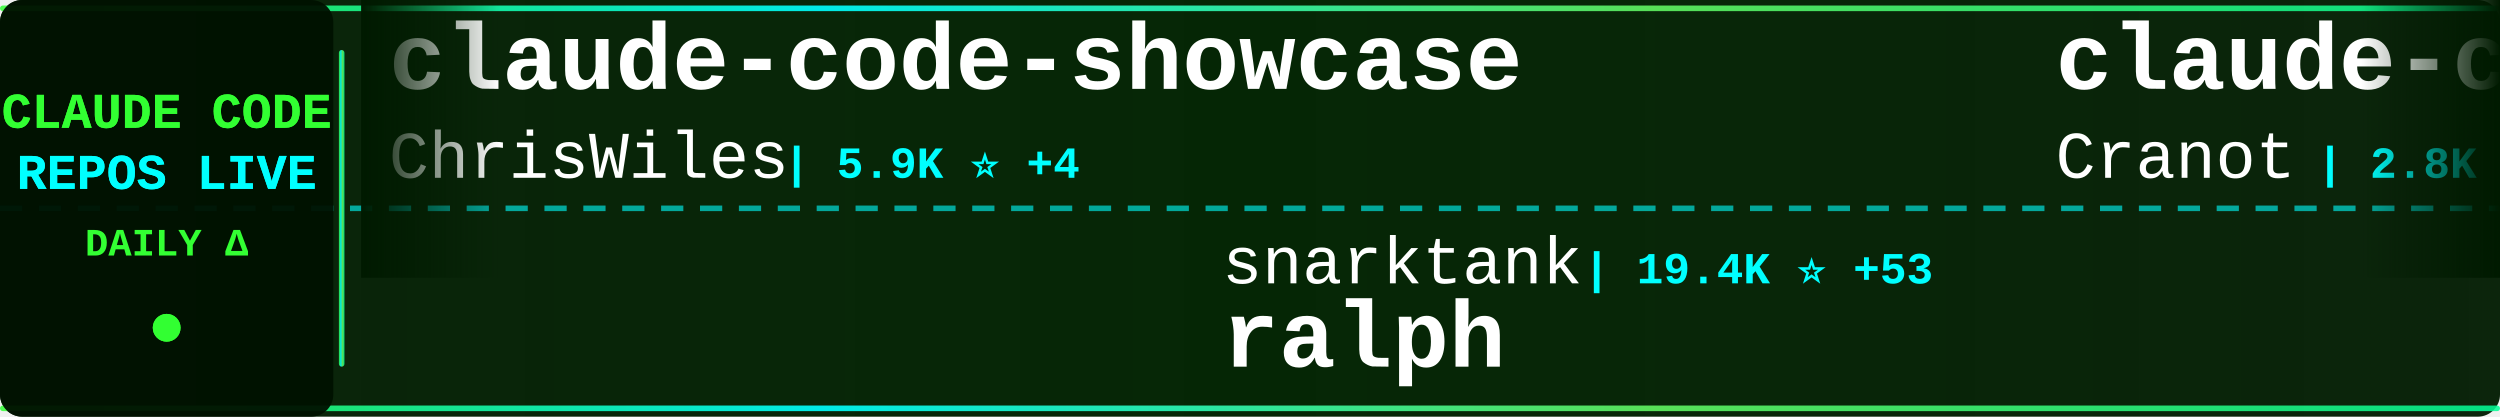
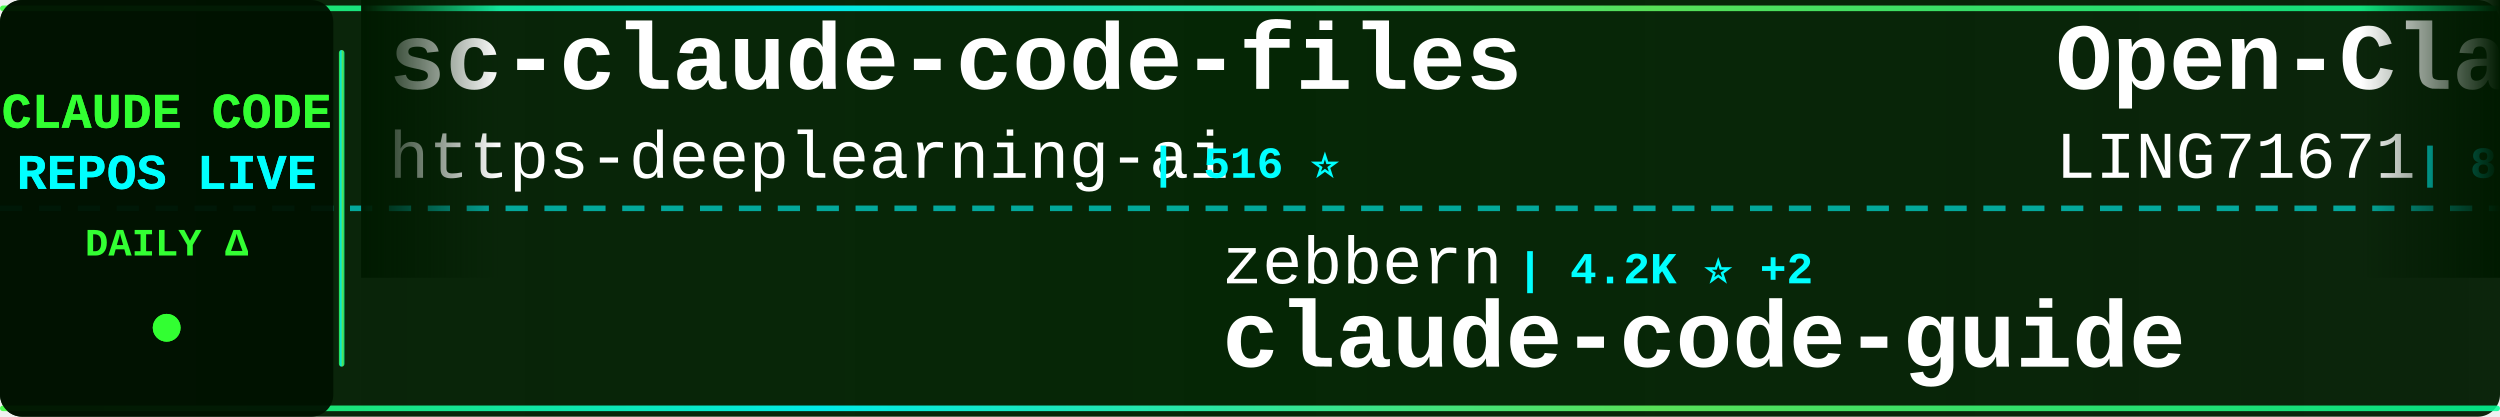
<svg xmlns="http://www.w3.org/2000/svg" width="900" height="150">
  <defs>
    <linearGradient id="tickerBg" x1="0%" y1="0%" x2="100%" y2="0%">
      <stop offset="0%" style="stop-color:#001a00;stop-opacity:0.95" />
      <stop offset="50%" style="stop-color:#002200;stop-opacity:0.98" />
      <stop offset="100%" style="stop-color:#001a00;stop-opacity:0.95" />
    </linearGradient>
    <linearGradient id="borderGrad" x1="0%" y1="0%" x2="100%" y2="0%">
      <stop offset="0%" style="stop-color:#33ff33;stop-opacity:0.85">
        <animate attributeName="stop-opacity" values="0.85;1;0.85" dur="2s" repeatCount="indefinite" />
      </stop>
      <stop offset="33%" style="stop-color:#00ffff;stop-opacity:0.9">
        <animate attributeName="stop-opacity" values="0.9;1;0.9" dur="2.2s" repeatCount="indefinite" />
      </stop>
      <stop offset="66%" style="stop-color:#66ff66;stop-opacity:0.85">
        <animate attributeName="stop-opacity" values="0.85;1;0.85" dur="1.8s" repeatCount="indefinite" />
      </stop>
      <stop offset="100%" style="stop-color:#00ff99;stop-opacity:0.85">
        <animate attributeName="stop-opacity" values="0.85;1;0.85" dur="2s" repeatCount="indefinite" />
      </stop>
    </linearGradient>
    <filter id="textGlow">
      <feGaussianBlur stdDeviation="0.1" result="coloredBlur" />
      <feMerge>
        <feMergeNode in="coloredBlur" />
        <feMergeNode in="SourceGraphic" />
      </feMerge>
    </filter>
    <filter id="metricGlow">
      <feGaussianBlur stdDeviation="0.2" result="coloredBlur" />
      <feMerge>
        <feMergeNode in="coloredBlur" />
        <feMergeNode in="SourceGraphic" />
      </feMerge>
    </filter>
    <linearGradient id="leftFade" x1="0%" y1="0%" x2="100%" y2="0%">
      <stop offset="0%" style="stop-color:#001a00;stop-opacity:1" />
      <stop offset="100%" style="stop-color:#001a00;stop-opacity:0" />
    </linearGradient>
    <linearGradient id="rightFade" x1="0%" y1="0%" x2="100%" y2="0%">
      <stop offset="0%" style="stop-color:#001a00;stop-opacity:0" />
      <stop offset="100%" style="stop-color:#001a00;stop-opacity:1" />
    </linearGradient>
  </defs>
  <rect width="900" height="150" fill="url(#tickerBg)" rx="8" />
  <rect x="0" y="2" width="900" height="2" fill="url(#borderGrad)" rx="1" />
  <rect x="0" y="146" width="900" height="2" fill="url(#borderGrad)" rx="1" />
  <line x1="0" y1="75" x2="900" y2="75" stroke="#00ffff" stroke-width="2" stroke-dasharray="8 6" opacity="0.6" />
  <rect x="0" y="0" width="120" height="150" fill="#001100" opacity="0.95" rx="8" />
  <text x="60" y="46" font-family="'Courier New', monospace" font-size="18" font-weight="bold" fill="#33ff33" text-anchor="middle" filter="url(#textGlow)">
    CLAUDE CODE
  </text>
  <text x="60" y="68" font-family="'Courier New', monospace" font-size="18" font-weight="bold" fill="#00ffff" text-anchor="middle" filter="url(#textGlow)">
    REPOS LIVE
  </text>
  <text x="60" y="92" font-family="'Courier New', monospace" font-size="14" font-weight="bold" fill="#33ff33" text-anchor="middle">
    DAILY Δ
  </text>
  <circle cx="60" cy="118" r="5" fill="#33ff33" filter="url(#metricGlow)">
    <animate attributeName="r" values="4;6;4" dur="1.5s" repeatCount="indefinite" />
    <animate attributeName="opacity" values="0.6;1;0.6" dur="1.5s" repeatCount="indefinite" />
  </circle>
  <rect x="122" y="18" width="2" height="114" fill="url(#borderGrad)" rx="1" />
  <clipPath id="tickerClip">
    <rect x="130" y="0" width="770" height="150" />
  </clipPath>
  <g clip-path="url(#tickerClip)">
    <g id="tickerItems">
      <animateTransform attributeName="transform" attributeType="XML" type="translate" from="0 0" to="-3000 0" dur="54s" repeatCount="indefinite" />
      <g transform="translate(0, 0)">
-         <text x="140" y="32" font-family="'Courier New', monospace" font-size="34" font-weight="bold" fill="#ffffff">claude-code-showcase</text>
-         <text x="140" y="64" font-family="'Courier New', monospace" font-size="24" font-weight="normal" fill="#ffffff" opacity="1.0">ChrisWiles</text>
-         <text x="282" y="64" font-family="'Courier New', monospace" font-size="16" font-weight="bold" fill="#00ffff"> | 5.9K ⭐ +4</text>
+         <text x="140" y="32" font-family="'Courier New', monospace" font-size="34" font-weight="bold" fill="#ffffff">sc-claude-code-files</text>
+         <text x="140" y="64" font-family="'Courier New', monospace" font-size="24" font-weight="normal" fill="#ffffff" opacity="1.0">https-deeplearning-ai</text>
+         <text x="414" y="64" font-family="'Courier New', monospace" font-size="16" font-weight="bold" fill="#00ffff"> | 516 ⭐</text>
      </g>
      <g transform="translate(300, 0)">
-         <text x="140" y="102" font-family="'Courier New', monospace" font-size="24" font-weight="normal" fill="#ffffff" opacity="1.0">snarktank</text>
-         <text x="270" y="102" font-family="'Courier New', monospace" font-size="16" font-weight="bold" fill="#00ffff"> | 19.4K ⭐ +53</text>
-         <text x="140" y="132" font-family="'Courier New', monospace" font-size="34" font-weight="bold" fill="#ffffff">ralph</text>
+         <text x="140" y="102" font-family="'Courier New', monospace" font-size="24" font-weight="normal" fill="#ffffff" opacity="1.0">zebbern</text>
+         <text x="246" y="102" font-family="'Courier New', monospace" font-size="16" font-weight="bold" fill="#00ffff"> | 4.2K ⭐ +2</text>
+         <text x="140" y="132" font-family="'Courier New', monospace" font-size="34" font-weight="bold" fill="#ffffff">claude-code-guide</text>
      </g>
      <g transform="translate(600, 0)">
-         <text x="140" y="32" font-family="'Courier New', monospace" font-size="34" font-weight="bold" fill="#ffffff">claude-code-guide</text>
-         <text x="140" y="64" font-family="'Courier New', monospace" font-size="24" font-weight="normal" fill="#ffffff" opacity="1.0">Cranot</text>
-         <text x="234" y="64" font-family="'Courier New', monospace" font-size="16" font-weight="bold" fill="#00ffff"> | 2.8K ⭐ +2</text>
+         <text x="140" y="32" font-family="'Courier New', monospace" font-size="34" font-weight="bold" fill="#ffffff">Open-ClaudeCode</text>
+         <text x="140" y="64" font-family="'Courier New', monospace" font-size="24" font-weight="normal" fill="#ffffff" opacity="1.0">LING71671</text>
+         <text x="270" y="64" font-family="'Courier New', monospace" font-size="16" font-weight="bold" fill="#00ffff"> | 855 ⭐ +4</text>
      </g>
      <g transform="translate(900, 0)">
-         <text x="140" y="102" font-family="'Courier New', monospace" font-size="24" font-weight="normal" fill="#ffffff" opacity="1.0">Tinkeringg-Lab</text>
-         <text x="330" y="102" font-family="'Courier New', monospace" font-size="16" font-weight="bold" fill="#00ffff"> | 205 ⭐</text>
+         <text x="140" y="102" font-family="'Courier New', monospace" font-size="24" font-weight="normal" fill="#ffffff" opacity="1.0">repowise-dev</text>
+         <text x="306" y="102" font-family="'Courier New', monospace" font-size="16" font-weight="bold" fill="#00ffff"> | 1.1K ⭐ +4</text>
+         <text x="140" y="132" font-family="'Courier New', monospace" font-size="34" font-weight="bold" fill="#ffffff">claude-code-prompts</text>
+       </g>
+       <g transform="translate(1200, 0)">
+         <text x="140" y="32" font-family="'Courier New', monospace" font-size="34" font-weight="bold" fill="#ffffff">claude-code-system-promp...</text>
+         <text x="140" y="64" font-family="'Courier New', monospace" font-size="24" font-weight="normal" fill="#ffffff" opacity="1.0">Piebald-AI</text>
+         <text x="282" y="64" font-family="'Courier New', monospace" font-size="16" font-weight="bold" fill="#00ffff"> | 10.4K ⭐ +30</text>
+       </g>
+       <g transform="translate(1500, 0)">
+         <text x="140" y="102" font-family="'Courier New', monospace" font-size="24" font-weight="normal" fill="#ffffff" opacity="1.0">tanbiralam</text>
+         <text x="282" y="102" font-family="'Courier New', monospace" font-size="16" font-weight="bold" fill="#00ffff"> | 1.7K ⭐ +5</text>
        <text x="140" y="132" font-family="'Courier New', monospace" font-size="34" font-weight="bold" fill="#ffffff">claude-code</text>
      </g>
-       <g transform="translate(1200, 0)">
-         <text x="140" y="32" font-family="'Courier New', monospace" font-size="34" font-weight="bold" fill="#ffffff">claude-code-guide</text>
-         <text x="140" y="64" font-family="'Courier New', monospace" font-size="24" font-weight="normal" fill="#ffffff" opacity="1.0">zebbern</text>
-         <text x="246" y="64" font-family="'Courier New', monospace" font-size="16" font-weight="bold" fill="#00ffff"> | 4.2K ⭐ +2</text>
-       </g>
-       <g transform="translate(1500, 0)">
-         <text x="140" y="102" font-family="'Courier New', monospace" font-size="24" font-weight="normal" fill="#ffffff" opacity="1.0">FlorianBruniaux</text>
-         <text x="342" y="102" font-family="'Courier New', monospace" font-size="16" font-weight="bold" fill="#00ffff"> | 4.5K ⭐ +8</text>
-         <text x="140" y="132" font-family="'Courier New', monospace" font-size="34" font-weight="bold" fill="#ffffff">claude-code-ultimate-gui...</text>
-       </g>
      <g transform="translate(1800, 0)">
-         <text x="140" y="32" font-family="'Courier New', monospace" font-size="34" font-weight="bold" fill="#ffffff">claude-code-rust</text>
-         <text x="140" y="64" font-family="'Courier New', monospace" font-size="24" font-weight="normal" fill="#ffffff" opacity="1.0">lorryjovens-hub</text>
-         <text x="342" y="64" font-family="'Courier New', monospace" font-size="16" font-weight="bold" fill="#00ffff"> | 1.6K ⭐ +4</text>
+         <text x="140" y="32" font-family="'Courier New', monospace" font-size="34" font-weight="bold" fill="#ffffff">claude-code</text>
+         <text x="140" y="64" font-family="'Courier New', monospace" font-size="24" font-weight="normal" fill="#ffffff" opacity="1.0">isboyjc</text>
+         <text x="246" y="64" font-family="'Courier New', monospace" font-size="16" font-weight="bold" fill="#00ffff"> | 156 ⭐</text>
      </g>
      <g transform="translate(2100, 0)">
-         <text x="140" y="102" font-family="'Courier New', monospace" font-size="24" font-weight="normal" fill="#ffffff" opacity="1.0">codeaashu</text>
-         <text x="270" y="102" font-family="'Courier New', monospace" font-size="16" font-weight="bold" fill="#00ffff"> | 2.7K ⭐ +11</text>
-         <text x="140" y="132" font-family="'Courier New', monospace" font-size="34" font-weight="bold" fill="#ffffff">claude-code</text>
+         <text x="140" y="102" font-family="'Courier New', monospace" font-size="24" font-weight="normal" fill="#ffffff" opacity="1.0">1rgs</text>
+         <text x="210" y="102" font-family="'Courier New', monospace" font-size="16" font-weight="bold" fill="#00ffff"> | 3.6K ⭐ +1</text>
+         <text x="140" y="132" font-family="'Courier New', monospace" font-size="34" font-weight="bold" fill="#ffffff">claude-code-proxy</text>
      </g>
      <g transform="translate(2400, 0)">
-         <text x="140" y="32" font-family="'Courier New', monospace" font-size="34" font-weight="bold" fill="#ffffff">claude-code-analysis</text>
-         <text x="140" y="64" font-family="'Courier New', monospace" font-size="24" font-weight="normal" fill="#ffffff" opacity="1.0">liuup</text>
-         <text x="222" y="64" font-family="'Courier New', monospace" font-size="16" font-weight="bold" fill="#00ffff"> | 2.7K ⭐ +15</text>
+         <text x="140" y="32" font-family="'Courier New', monospace" font-size="34" font-weight="bold" fill="#ffffff">edmunds-claude-code</text>
+         <text x="140" y="64" font-family="'Courier New', monospace" font-size="24" font-weight="normal" fill="#ffffff" opacity="1.0">edmund-io</text>
+         <text x="270" y="64" font-family="'Courier New', monospace" font-size="16" font-weight="bold" fill="#00ffff"> | 1.4K ⭐ +2</text>
      </g>
      <g transform="translate(2700, 0)">
-         <text x="140" y="102" font-family="'Courier New', monospace" font-size="24" font-weight="normal" fill="#ffffff" opacity="1.0">disler</text>
-         <text x="234" y="102" font-family="'Courier New', monospace" font-size="16" font-weight="bold" fill="#00ffff"> | 1.2K ⭐ +12</text>
-         <text x="140" y="132" font-family="'Courier New', monospace" font-size="34" font-weight="bold" fill="#ffffff">pi-vs-claude-code</text>
+         <text x="140" y="102" font-family="'Courier New', monospace" font-size="24" font-weight="normal" fill="#ffffff" opacity="1.0">ding113</text>
+         <text x="246" y="102" font-family="'Courier New', monospace" font-size="16" font-weight="bold" fill="#00ffff"> | 2.9K ⭐ +10</text>
+         <text x="140" y="132" font-family="'Courier New', monospace" font-size="34" font-weight="bold" fill="#ffffff">claude-code-hub</text>
      </g>
      <g transform="translate(3000, 0)">
-         <text x="140" y="32" font-family="'Courier New', monospace" font-size="34" font-weight="bold" fill="#ffffff">claude-code-showcase</text>
-         <text x="140" y="64" font-family="'Courier New', monospace" font-size="24" font-weight="normal" fill="#ffffff" opacity="1.0">ChrisWiles</text>
-         <text x="282" y="64" font-family="'Courier New', monospace" font-size="16" font-weight="bold" fill="#00ffff"> | 5.9K ⭐ +4</text>
+         <text x="140" y="32" font-family="'Courier New', monospace" font-size="34" font-weight="bold" fill="#ffffff">sc-claude-code-files</text>
+         <text x="140" y="64" font-family="'Courier New', monospace" font-size="24" font-weight="normal" fill="#ffffff" opacity="1.0">https-deeplearning-ai</text>
+         <text x="414" y="64" font-family="'Courier New', monospace" font-size="16" font-weight="bold" fill="#00ffff"> | 516 ⭐</text>
      </g>
      <g transform="translate(3300, 0)">
-         <text x="140" y="102" font-family="'Courier New', monospace" font-size="24" font-weight="normal" fill="#ffffff" opacity="1.0">snarktank</text>
-         <text x="270" y="102" font-family="'Courier New', monospace" font-size="16" font-weight="bold" fill="#00ffff"> | 19.4K ⭐ +53</text>
-         <text x="140" y="132" font-family="'Courier New', monospace" font-size="34" font-weight="bold" fill="#ffffff">ralph</text>
+         <text x="140" y="102" font-family="'Courier New', monospace" font-size="24" font-weight="normal" fill="#ffffff" opacity="1.0">zebbern</text>
+         <text x="246" y="102" font-family="'Courier New', monospace" font-size="16" font-weight="bold" fill="#00ffff"> | 4.2K ⭐ +2</text>
+         <text x="140" y="132" font-family="'Courier New', monospace" font-size="34" font-weight="bold" fill="#ffffff">claude-code-guide</text>
      </g>
      <g transform="translate(3600, 0)">
-         <text x="140" y="32" font-family="'Courier New', monospace" font-size="34" font-weight="bold" fill="#ffffff">claude-code-guide</text>
-         <text x="140" y="64" font-family="'Courier New', monospace" font-size="24" font-weight="normal" fill="#ffffff" opacity="1.0">Cranot</text>
-         <text x="234" y="64" font-family="'Courier New', monospace" font-size="16" font-weight="bold" fill="#00ffff"> | 2.8K ⭐ +2</text>
+         <text x="140" y="32" font-family="'Courier New', monospace" font-size="34" font-weight="bold" fill="#ffffff">Open-ClaudeCode</text>
+         <text x="140" y="64" font-family="'Courier New', monospace" font-size="24" font-weight="normal" fill="#ffffff" opacity="1.0">LING71671</text>
+         <text x="270" y="64" font-family="'Courier New', monospace" font-size="16" font-weight="bold" fill="#00ffff"> | 855 ⭐ +4</text>
      </g>
      <g transform="translate(3900, 0)">
-         <text x="140" y="102" font-family="'Courier New', monospace" font-size="24" font-weight="normal" fill="#ffffff" opacity="1.0">Tinkeringg-Lab</text>
-         <text x="330" y="102" font-family="'Courier New', monospace" font-size="16" font-weight="bold" fill="#00ffff"> | 205 ⭐</text>
-         <text x="140" y="132" font-family="'Courier New', monospace" font-size="34" font-weight="bold" fill="#ffffff">claude-code</text>
+         <text x="140" y="102" font-family="'Courier New', monospace" font-size="24" font-weight="normal" fill="#ffffff" opacity="1.0">repowise-dev</text>
+         <text x="306" y="102" font-family="'Courier New', monospace" font-size="16" font-weight="bold" fill="#00ffff"> | 1.1K ⭐ +4</text>
+         <text x="140" y="132" font-family="'Courier New', monospace" font-size="34" font-weight="bold" fill="#ffffff">claude-code-prompts</text>
      </g>
    </g>
  </g>
  <rect x="130" y="0" width="50" height="100" fill="url(#leftFade)" />
  <rect x="850" y="0" width="50" height="100" fill="url(#rightFade)" />
</svg>
